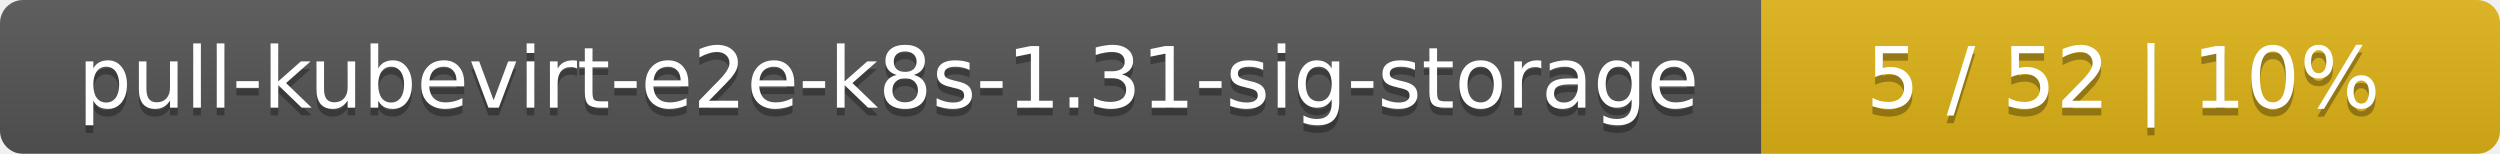
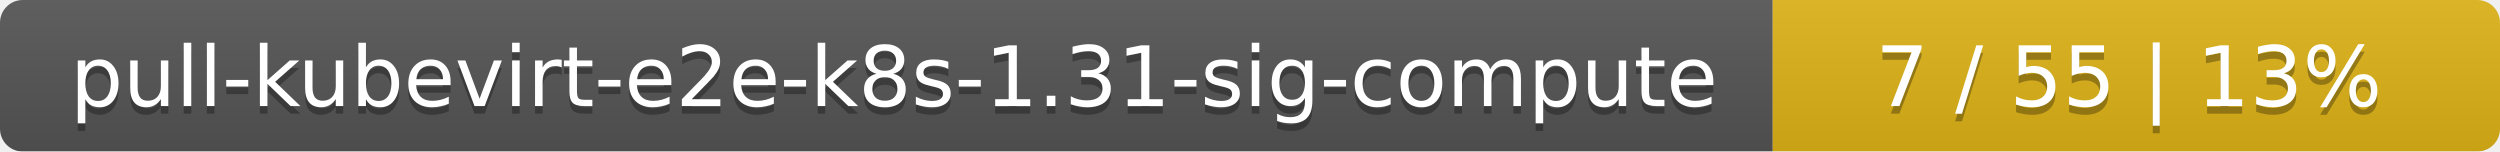
- <svg xmlns="http://www.w3.org/2000/svg" width="325" height="20">
+ <svg xmlns="http://www.w3.org/2000/svg" width="330" height="20">
  <linearGradient id="smooth" x2="0" y2="100%">
    <stop offset="0" stop-color="#bbb" stop-opacity=".1" />
    <stop offset="1" stop-opacity=".1" />
  </linearGradient>
  <mask id="round">
-     <rect width="325" height="20" rx="3" fill="#fff" />
+     <rect width="330" height="20" rx="3" fill="#fff" />
  </mask>
  <g mask="url(#round)">
-     <rect width="229" height="20" fill="#555" />
-     <rect x="229" width="96" height="20" fill="#dfb317" />
-     <rect width="325" height="20" fill="url(#smooth)" />
+     <rect width="234" height="20" fill="#555" />
+     <rect x="234" width="96" height="20" fill="#dfb317" />
+     <rect width="330" height="20" fill="url(#smooth)" />
  </g>
  <g fill="#fff" text-anchor="middle" font-family="DejaVu Sans,Verdana,Geneva,sans-serif" font-size="11">
-     <text x="115.5" y="15" fill="#010101" fill-opacity=".3">pull-kubevirt-e2e-k8s-1.31-sig-storage</text>
-     <text x="115.5" y="14">pull-kubevirt-e2e-k8s-1.31-sig-storage</text>
-     <text x="276" y="15" fill="#010101" fill-opacity=".3">5 / 52    |    10%</text>
-     <text x="276" y="14">5 / 52    |    10%</text>
+     <text x="118" y="15" fill="#010101" fill-opacity=".3">pull-kubevirt-e2e-k8s-1.31-sig-compute</text>
+     <text x="118" y="14">pull-kubevirt-e2e-k8s-1.31-sig-compute</text>
+     <text x="281" y="15" fill="#010101" fill-opacity=".3">7 / 55    |    13%</text>
+     <text x="281" y="14">7 / 55    |    13%</text>
  </g>
</svg>
